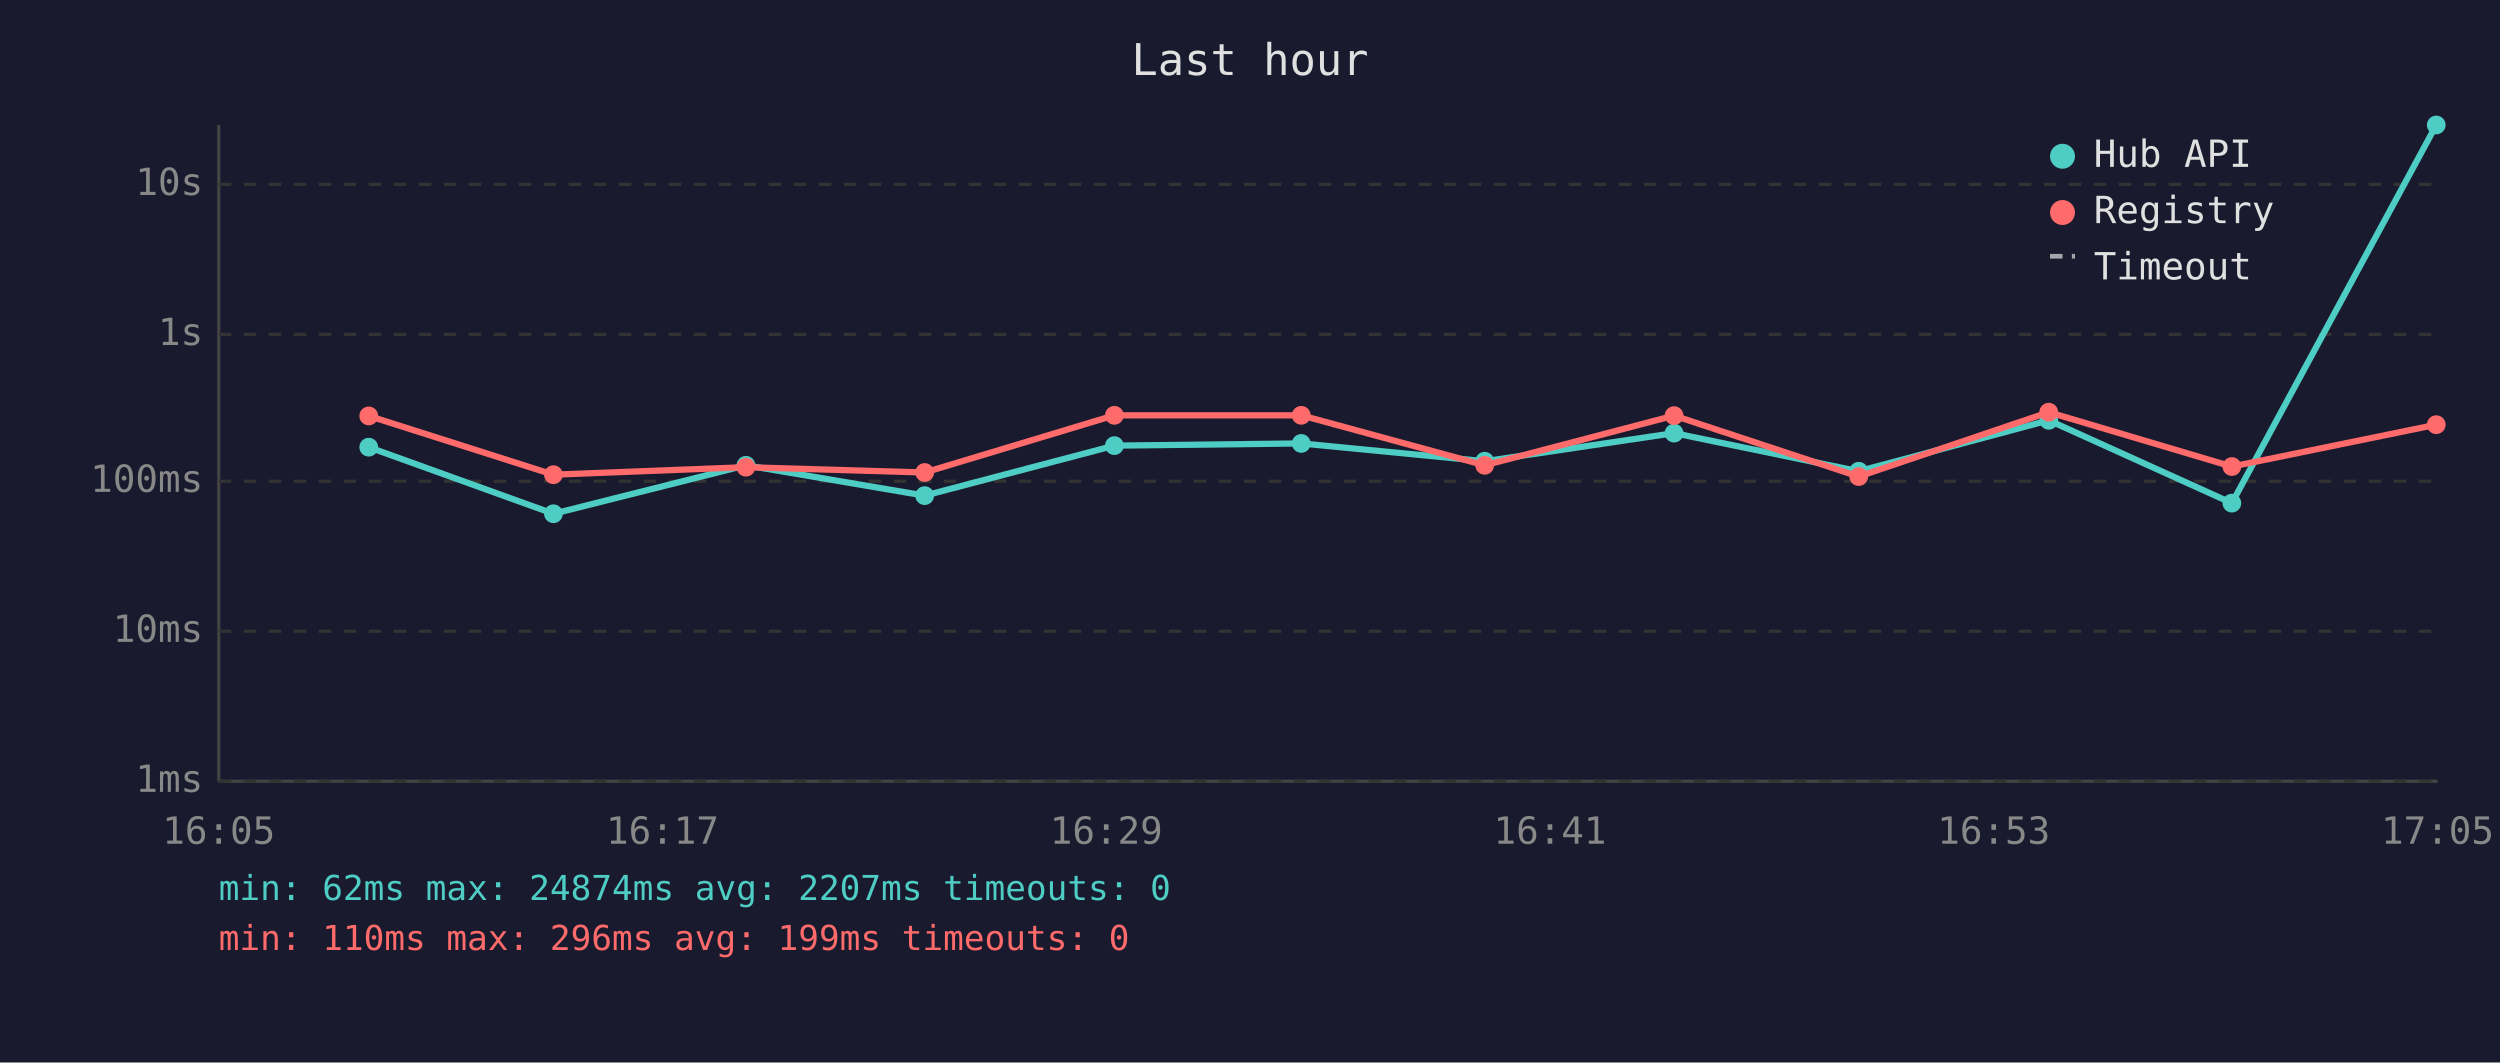
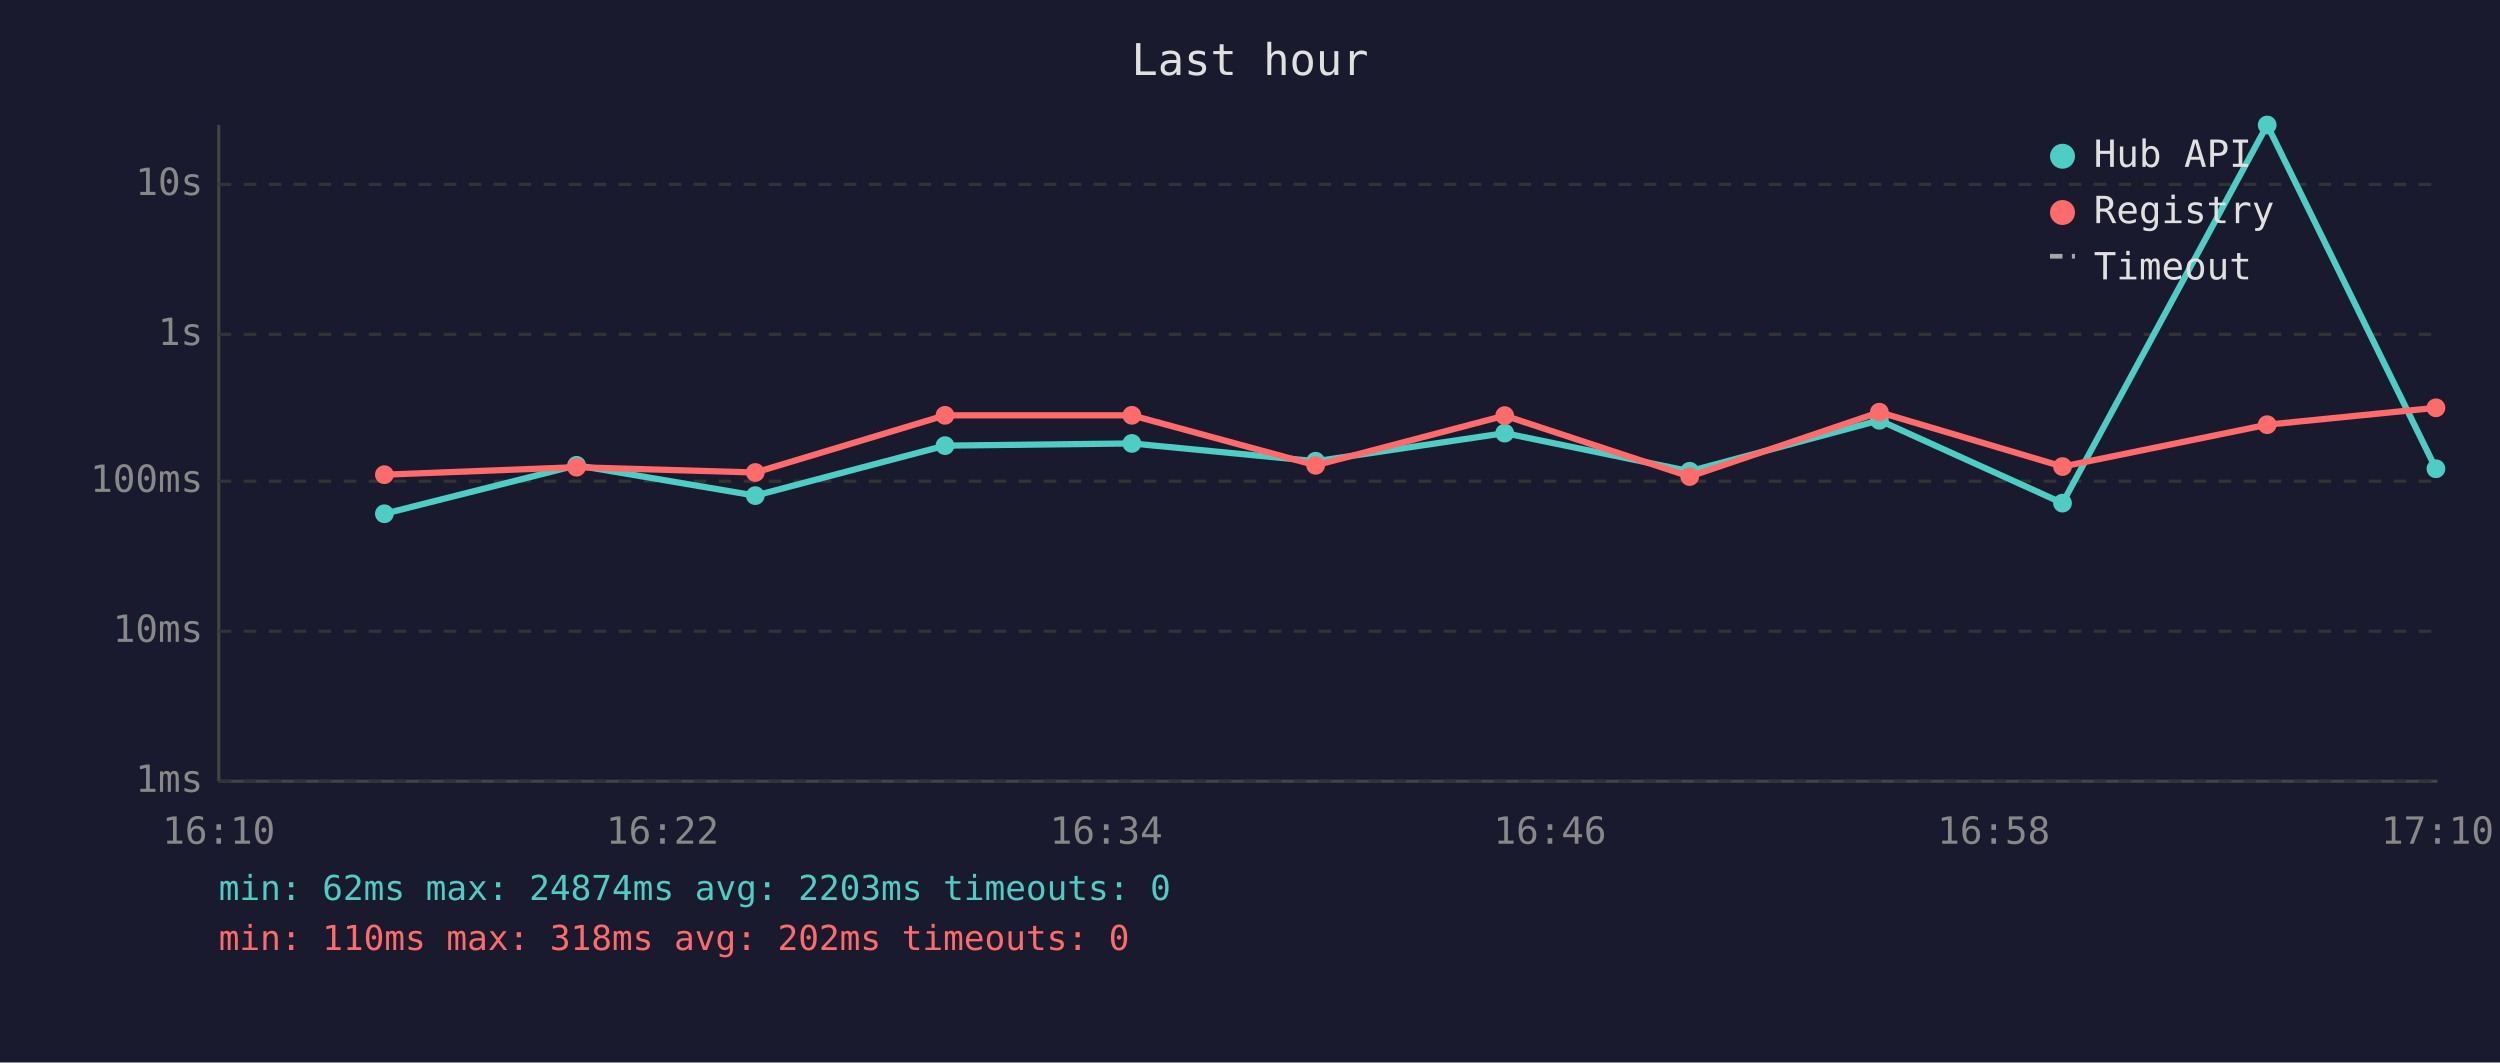
<svg xmlns="http://www.w3.org/2000/svg" viewBox="0 0 800 340" font-family="monospace" font-size="12">
  <rect width="800" height="340" fill="#1a1a2e" />
  <text x="400" y="24" fill="#e0e0e0" font-size="14" text-anchor="middle">Last hour</text>
  <line x1="70" y1="40" x2="70" y2="250" stroke="#444" stroke-width="1" />
  <line x1="70" y1="250" x2="780" y2="250" stroke="#444" stroke-width="1" />
  <line x1="70" y1="250" x2="780" y2="250" stroke="#333" stroke-width="1" stroke-dasharray="4" />
  <text x="65" y="250" fill="#888" text-anchor="end" dominant-baseline="middle">1ms</text>
  <line x1="70" y1="202" x2="780" y2="202" stroke="#333" stroke-width="1" stroke-dasharray="4" />
  <text x="65" y="202" fill="#888" text-anchor="end" dominant-baseline="middle">10ms</text>
  <line x1="70" y1="154" x2="780" y2="154" stroke="#333" stroke-width="1" stroke-dasharray="4" />
  <text x="65" y="154" fill="#888" text-anchor="end" dominant-baseline="middle">100ms</text>
  <line x1="70" y1="107" x2="780" y2="107" stroke="#333" stroke-width="1" stroke-dasharray="4" />
  <text x="65" y="107" fill="#888" text-anchor="end" dominant-baseline="middle">1s</text>
  <line x1="70" y1="59" x2="780" y2="59" stroke="#333" stroke-width="1" stroke-dasharray="4" />
  <text x="65" y="59" fill="#888" text-anchor="end" dominant-baseline="middle">10s</text>
-   <text x="70" y="270" fill="#888" text-anchor="middle">16:05</text>
-   <text x="212" y="270" fill="#888" text-anchor="middle">16:17</text>
-   <text x="354" y="270" fill="#888" text-anchor="middle">16:29</text>
-   <text x="496" y="270" fill="#888" text-anchor="middle">16:41</text>
-   <text x="638" y="270" fill="#888" text-anchor="middle">16:53</text>
-   <text x="780" y="270" fill="#888" text-anchor="middle">17:05</text>
-   <polyline points="118.0,143.1 177.1,164.4 238.7,148.9 295.9,158.6 356.6,142.6 416.4,141.9 475.1,147.6 535.7,138.6 594.8,150.8 655.6,134.5 714.2,161.0 779.6,40.0" fill="none" stroke="#4ecdc4" stroke-width="2" opacity="1" />
-   <circle cx="118.0" cy="143.1" r="3" fill="#4ecdc4" />
-   <circle cx="177.1" cy="164.4" r="3" fill="#4ecdc4" />
-   <circle cx="238.7" cy="148.9" r="3" fill="#4ecdc4" />
-   <circle cx="295.9" cy="158.6" r="3" fill="#4ecdc4" />
-   <circle cx="356.6" cy="142.6" r="3" fill="#4ecdc4" />
-   <circle cx="416.4" cy="141.9" r="3" fill="#4ecdc4" />
-   <circle cx="475.1" cy="147.6" r="3" fill="#4ecdc4" />
-   <circle cx="535.7" cy="138.6" r="3" fill="#4ecdc4" />
-   <circle cx="594.8" cy="150.8" r="3" fill="#4ecdc4" />
-   <circle cx="655.6" cy="134.5" r="3" fill="#4ecdc4" />
-   <circle cx="714.2" cy="161.0" r="3" fill="#4ecdc4" />
-   <circle cx="779.6" cy="40.0" r="3" fill="#4ecdc4" />
-   <polyline points="118.0,133.1 177.1,151.9 238.7,149.5 295.9,151.2 356.6,132.9 416.4,132.9 475.1,148.9 535.7,133.0 594.8,152.5 655.6,131.9 714.2,149.3 779.6,135.9" fill="none" stroke="#ff6b6b" stroke-width="2" opacity="1" />
-   <circle cx="118.0" cy="133.1" r="3" fill="#ff6b6b" />
-   <circle cx="177.1" cy="151.9" r="3" fill="#ff6b6b" />
-   <circle cx="238.7" cy="149.5" r="3" fill="#ff6b6b" />
-   <circle cx="295.9" cy="151.2" r="3" fill="#ff6b6b" />
-   <circle cx="356.6" cy="132.9" r="3" fill="#ff6b6b" />
-   <circle cx="416.4" cy="132.9" r="3" fill="#ff6b6b" />
-   <circle cx="475.1" cy="148.9" r="3" fill="#ff6b6b" />
-   <circle cx="535.7" cy="133.0" r="3" fill="#ff6b6b" />
-   <circle cx="594.8" cy="152.5" r="3" fill="#ff6b6b" />
-   <circle cx="655.6" cy="131.9" r="3" fill="#ff6b6b" />
-   <circle cx="714.2" cy="149.3" r="3" fill="#ff6b6b" />
-   <circle cx="779.6" cy="135.9" r="3" fill="#ff6b6b" />
+   <text x="70" y="270" fill="#888" text-anchor="middle">16:10</text>
+   <text x="212" y="270" fill="#888" text-anchor="middle">16:22</text>
+   <text x="354" y="270" fill="#888" text-anchor="middle">16:34</text>
+   <text x="496" y="270" fill="#888" text-anchor="middle">16:46</text>
+   <text x="638" y="270" fill="#888" text-anchor="middle">16:58</text>
+   <text x="780" y="270" fill="#888" text-anchor="middle">17:10</text>
+   <polyline points="123.0,164.4 184.5,148.9 241.7,158.6 302.4,142.6 362.2,141.9 421.0,147.6 481.5,138.6 540.7,150.8 601.4,134.5 660.0,161.0 725.5,40.0 779.5,150.0" fill="none" stroke="#4ecdc4" stroke-width="2" opacity="1" />
+   <circle cx="123.0" cy="164.4" r="3" fill="#4ecdc4" />
+   <circle cx="184.5" cy="148.9" r="3" fill="#4ecdc4" />
+   <circle cx="241.7" cy="158.6" r="3" fill="#4ecdc4" />
+   <circle cx="302.4" cy="142.6" r="3" fill="#4ecdc4" />
+   <circle cx="362.2" cy="141.9" r="3" fill="#4ecdc4" />
+   <circle cx="421.0" cy="147.6" r="3" fill="#4ecdc4" />
+   <circle cx="481.5" cy="138.6" r="3" fill="#4ecdc4" />
+   <circle cx="540.7" cy="150.8" r="3" fill="#4ecdc4" />
+   <circle cx="601.4" cy="134.5" r="3" fill="#4ecdc4" />
+   <circle cx="660.0" cy="161.0" r="3" fill="#4ecdc4" />
+   <circle cx="725.5" cy="40.0" r="3" fill="#4ecdc4" />
+   <circle cx="779.5" cy="150.0" r="3" fill="#4ecdc4" />
+   <polyline points="123.0,151.9 184.5,149.5 241.7,151.2 302.4,132.9 362.2,132.9 421.0,148.9 481.5,133.0 540.7,152.5 601.4,131.9 660.0,149.3 725.5,135.9 779.5,130.5" fill="none" stroke="#ff6b6b" stroke-width="2" opacity="1" />
+   <circle cx="123.0" cy="151.9" r="3" fill="#ff6b6b" />
+   <circle cx="184.5" cy="149.5" r="3" fill="#ff6b6b" />
+   <circle cx="241.7" cy="151.2" r="3" fill="#ff6b6b" />
+   <circle cx="302.4" cy="132.9" r="3" fill="#ff6b6b" />
+   <circle cx="362.2" cy="132.9" r="3" fill="#ff6b6b" />
+   <circle cx="421.0" cy="148.9" r="3" fill="#ff6b6b" />
+   <circle cx="481.5" cy="133.0" r="3" fill="#ff6b6b" />
+   <circle cx="540.7" cy="152.5" r="3" fill="#ff6b6b" />
+   <circle cx="601.4" cy="131.9" r="3" fill="#ff6b6b" />
+   <circle cx="660.0" cy="149.3" r="3" fill="#ff6b6b" />
+   <circle cx="725.5" cy="135.9" r="3" fill="#ff6b6b" />
+   <circle cx="779.5" cy="130.5" r="3" fill="#ff6b6b" />
  <circle cx="660" cy="50" r="4" fill="#4ecdc4" />
  <text x="670" y="50" fill="#e0e0e0" dominant-baseline="middle">Hub API</text>
  <circle cx="660" cy="68" r="4" fill="#ff6b6b" />
  <text x="670" y="68" fill="#e0e0e0" dominant-baseline="middle">Registry</text>
  <line x1="656" y1="82" x2="664" y2="82" stroke="#e0e0e0" stroke-width="1.5" stroke-dasharray="4,3" opacity="0.7" />
  <text x="670" y="86" fill="#e0e0e0" dominant-baseline="middle">Timeout</text>
-   <text x="70" y="288" fill="#4ecdc4" font-size="11">min: 62ms  max: 24874ms  avg: 2207ms  timeouts: 0</text>
-   <text x="70" y="304" fill="#ff6b6b" font-size="11">min: 110ms  max: 296ms  avg: 199ms  timeouts: 0</text>
+   <text x="70" y="288" fill="#4ecdc4" font-size="11">min: 62ms  max: 24874ms  avg: 2203ms  timeouts: 0</text>
+   <text x="70" y="304" fill="#ff6b6b" font-size="11">min: 110ms  max: 318ms  avg: 202ms  timeouts: 0</text>
</svg>
